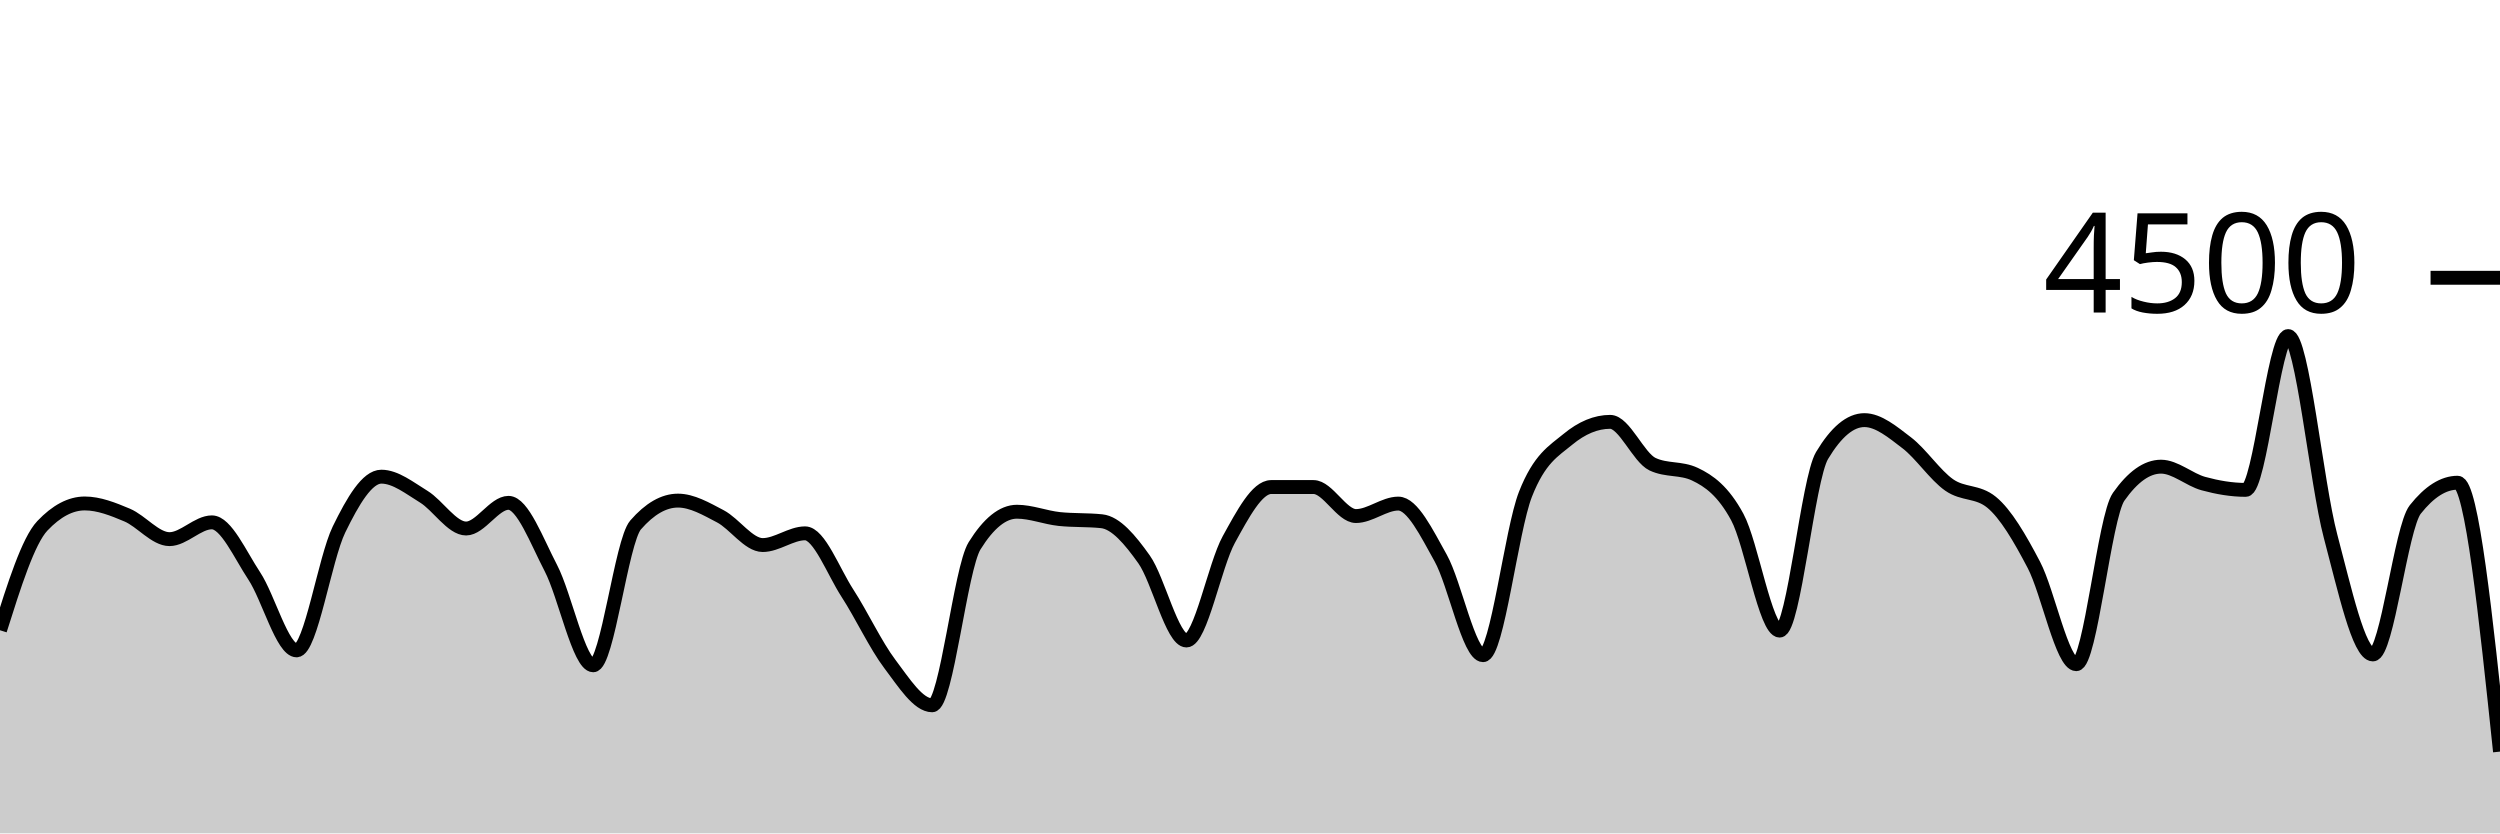
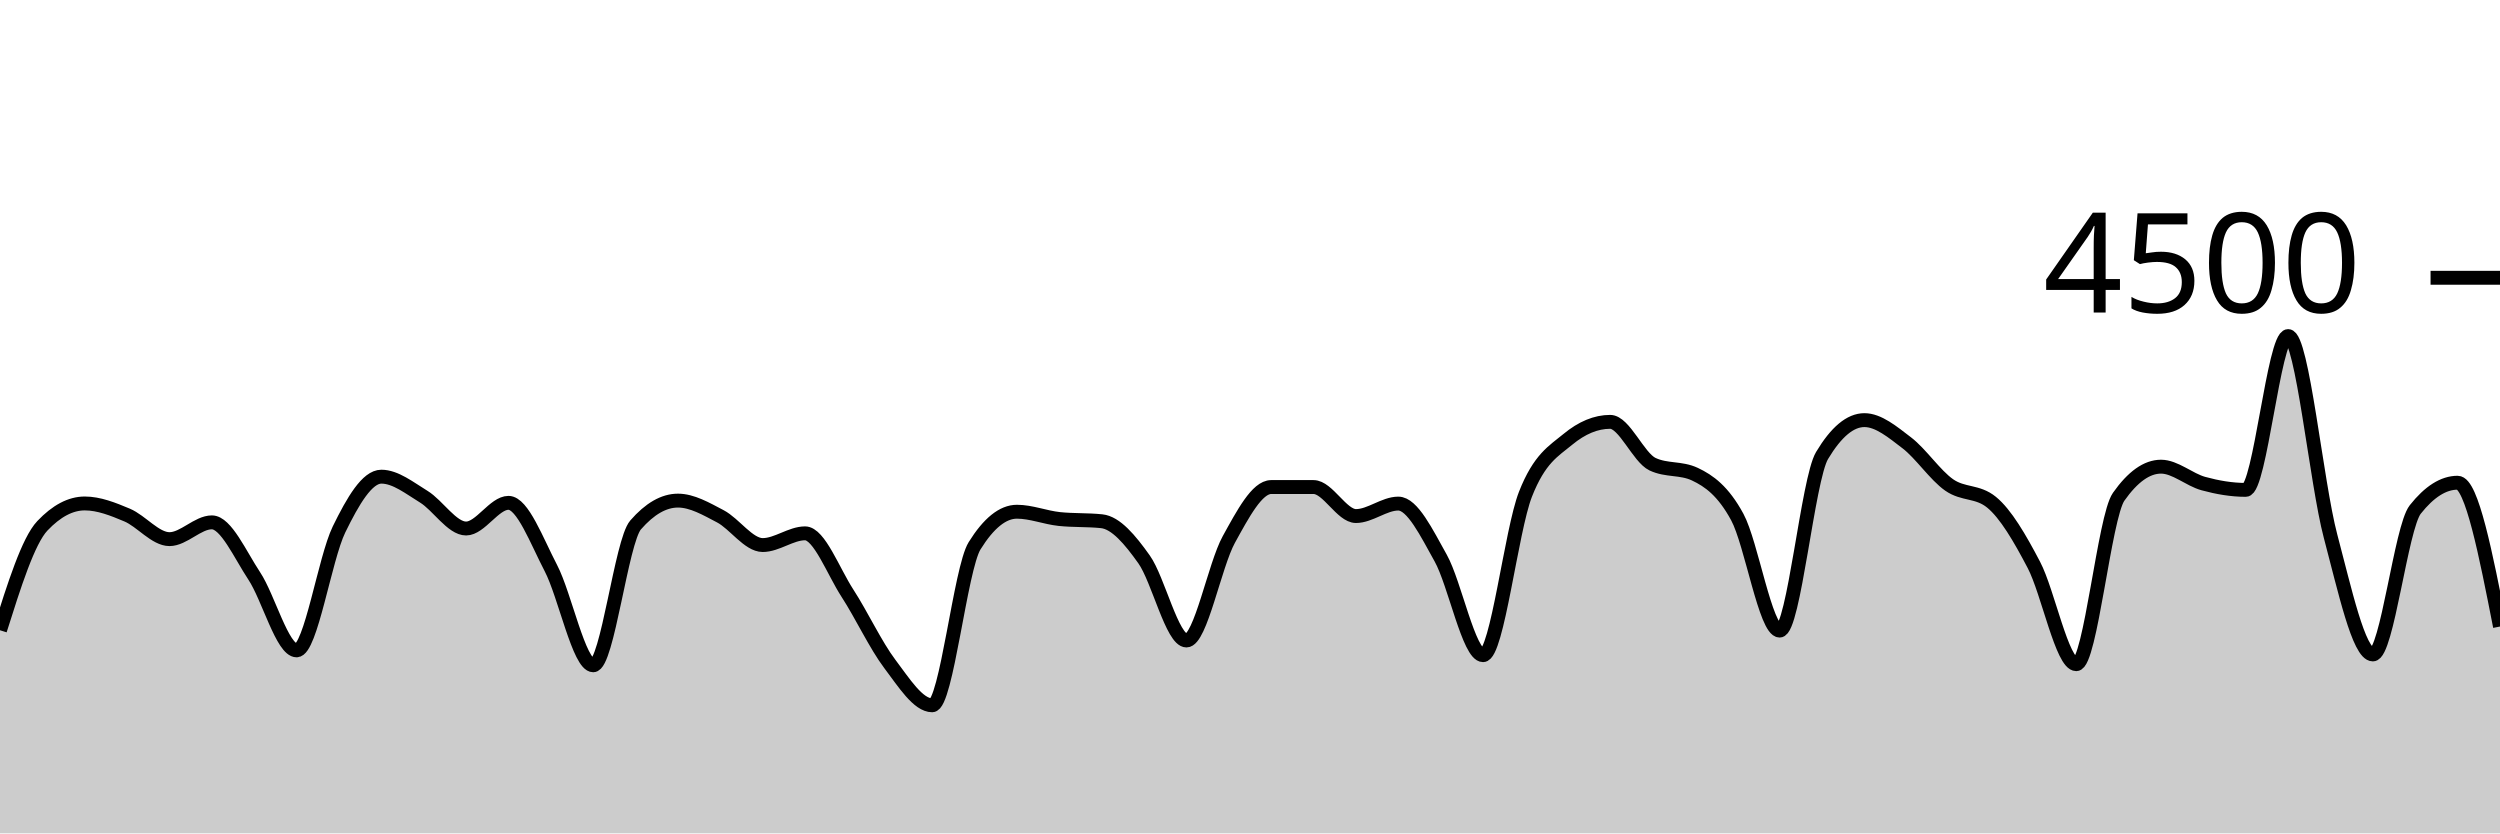
<svg xmlns="http://www.w3.org/2000/svg" viewBox="0 0 180 60">
  <g transform="translate(0,20)">
-     <path class="area" fill="rgba(0, 0, 0, 0.2)" d="M0,25.378C1.017,22.154,2.034,18.93,3.051,17.858C4.068,16.785,5.085,16.249,6.102,16.249C7.119,16.249,8.136,16.656,9.153,17.084C10.169,17.513,11.186,18.818,12.203,18.818C13.22,18.818,14.237,17.609,15.254,17.609C16.271,17.609,17.288,19.93,18.305,21.467C19.322,23.003,20.339,26.827,21.356,26.827C22.373,26.827,23.39,20.209,24.407,18.124C25.424,16.04,26.441,14.32,27.458,14.32C28.475,14.32,29.492,15.138,30.508,15.76C31.525,16.382,32.542,18.053,33.559,18.053C34.576,18.053,35.593,16.204,36.61,16.204C37.627,16.204,38.644,18.948,39.661,20.898C40.678,22.847,41.695,27.902,42.712,27.902C43.729,27.902,44.746,18.963,45.763,17.796C46.78,16.628,47.797,16.044,48.814,16.044C49.831,16.044,50.847,16.64,51.864,17.173C52.881,17.707,53.898,19.244,54.915,19.244C55.932,19.244,56.949,18.4,57.966,18.4C58.983,18.4,60,21.144,61.017,22.711C62.034,24.279,63.051,26.459,64.068,27.804C65.085,29.15,66.102,30.782,67.119,30.782C68.136,30.782,69.153,20.933,70.169,19.298C71.186,17.662,72.203,16.844,73.22,16.844C74.237,16.844,75.254,17.262,76.271,17.369C77.288,17.476,78.305,17.422,79.322,17.529C80.339,17.636,81.356,18.844,82.373,20.276C83.39,21.707,84.407,26.116,85.424,26.116C86.441,26.116,87.458,20.686,88.475,18.844C89.492,17.003,90.508,15.067,91.525,15.067C92.542,15.067,93.559,15.067,94.576,15.067C95.593,15.067,96.61,17.156,97.627,17.156C98.644,17.156,99.661,16.258,100.678,16.258C101.695,16.258,102.712,18.359,103.729,20.178C104.746,21.997,105.763,27.173,106.78,27.173C107.797,27.173,108.814,18.181,109.831,15.591C110.847,13.001,111.864,12.477,112.881,11.636C113.898,10.794,114.915,10.373,115.932,10.373C116.949,10.373,117.966,12.942,118.983,13.422C120,13.902,121.017,13.662,122.034,14.142C123.051,14.622,124.068,15.35,125.085,17.227C126.102,19.104,127.119,25.404,128.136,25.404C129.153,25.404,130.169,14.501,131.186,12.8C132.203,11.099,133.22,10.249,134.237,10.249C135.254,10.249,136.271,11.107,137.288,11.884C138.305,12.662,139.322,14.203,140.339,14.916C141.356,15.628,142.373,15.33,143.39,16.16C144.407,16.99,145.424,18.732,146.441,20.676C147.458,22.619,148.475,27.822,149.492,27.822C150.508,27.822,151.525,17.215,152.542,15.769C153.559,14.323,154.576,13.6,155.593,13.6C156.61,13.6,157.627,14.539,158.644,14.818C159.661,15.096,160.678,15.271,161.695,15.271C162.712,15.271,163.729,4.196,164.746,4.196C165.763,4.196,166.78,14.775,167.797,18.596C168.814,22.416,169.831,27.12,170.847,27.12C171.864,27.12,172.881,17.97,173.898,16.684C174.915,15.399,175.932,14.756,176.949,14.756C177.966,14.756,178.983,24.436,180,34.116L180,40C178.983,40,177.966,40,176.949,40C175.932,40,174.915,40,173.898,40C172.881,40,171.864,40,170.847,40C169.831,40,168.814,40,167.797,40C166.78,40,165.763,40,164.746,40C163.729,40,162.712,40,161.695,40C160.678,40,159.661,40,158.644,40C157.627,40,156.61,40,155.593,40C154.576,40,153.559,40,152.542,40C151.525,40,150.508,40,149.492,40C148.475,40,147.458,40,146.441,40C145.424,40,144.407,40,143.39,40C142.373,40,141.356,40,140.339,40C139.322,40,138.305,40,137.288,40C136.271,40,135.254,40,134.237,40C133.22,40,132.203,40,131.186,40C130.169,40,129.153,40,128.136,40C127.119,40,126.102,40,125.085,40C124.068,40,123.051,40,122.034,40C121.017,40,120,40,118.983,40C117.966,40,116.949,40,115.932,40C114.915,40,113.898,40,112.881,40C111.864,40,110.847,40,109.831,40C108.814,40,107.797,40,106.78,40C105.763,40,104.746,40,103.729,40C102.712,40,101.695,40,100.678,40C99.661,40,98.644,40,97.627,40C96.61,40,95.593,40,94.576,40C93.559,40,92.542,40,91.525,40C90.508,40,89.492,40,88.475,40C87.458,40,86.441,40,85.424,40C84.407,40,83.39,40,82.373,40C81.356,40,80.339,40,79.322,40C78.305,40,77.288,40,76.271,40C75.254,40,74.237,40,73.22,40C72.203,40,71.186,40,70.169,40C69.153,40,68.136,40,67.119,40C66.102,40,65.085,40,64.068,40C63.051,40,62.034,40,61.017,40C60,40,58.983,40,57.966,40C56.949,40,55.932,40,54.915,40C53.898,40,52.881,40,51.864,40C50.847,40,49.831,40,48.814,40C47.797,40,46.78,40,45.763,40C44.746,40,43.729,40,42.712,40C41.695,40,40.678,40,39.661,40C38.644,40,37.627,40,36.61,40C35.593,40,34.576,40,33.559,40C32.542,40,31.525,40,30.508,40C29.492,40,28.475,40,27.458,40C26.441,40,25.424,40,24.407,40C23.39,40,22.373,40,21.356,40C20.339,40,19.322,40,18.305,40C17.288,40,16.271,40,15.254,40C14.237,40,13.22,40,12.203,40C11.186,40,10.169,40,9.153,40C8.136,40,7.119,40,6.102,40C5.085,40,4.068,40,3.051,40C2.034,40,1.017,40,0,40Z" />
-     <path class="line" stroke="black" fill="none" d="M0,25.378C1.017,22.154,2.034,18.93,3.051,17.858C4.068,16.785,5.085,16.249,6.102,16.249C7.119,16.249,8.136,16.656,9.153,17.084C10.169,17.513,11.186,18.818,12.203,18.818C13.22,18.818,14.237,17.609,15.254,17.609C16.271,17.609,17.288,19.93,18.305,21.467C19.322,23.003,20.339,26.827,21.356,26.827C22.373,26.827,23.39,20.209,24.407,18.124C25.424,16.04,26.441,14.32,27.458,14.32C28.475,14.32,29.492,15.138,30.508,15.76C31.525,16.382,32.542,18.053,33.559,18.053C34.576,18.053,35.593,16.204,36.61,16.204C37.627,16.204,38.644,18.948,39.661,20.898C40.678,22.847,41.695,27.902,42.712,27.902C43.729,27.902,44.746,18.963,45.763,17.796C46.78,16.628,47.797,16.044,48.814,16.044C49.831,16.044,50.847,16.64,51.864,17.173C52.881,17.707,53.898,19.244,54.915,19.244C55.932,19.244,56.949,18.4,57.966,18.4C58.983,18.4,60,21.144,61.017,22.711C62.034,24.279,63.051,26.459,64.068,27.804C65.085,29.15,66.102,30.782,67.119,30.782C68.136,30.782,69.153,20.933,70.169,19.298C71.186,17.662,72.203,16.844,73.22,16.844C74.237,16.844,75.254,17.262,76.271,17.369C77.288,17.476,78.305,17.422,79.322,17.529C80.339,17.636,81.356,18.844,82.373,20.276C83.39,21.707,84.407,26.116,85.424,26.116C86.441,26.116,87.458,20.686,88.475,18.844C89.492,17.003,90.508,15.067,91.525,15.067C92.542,15.067,93.559,15.067,94.576,15.067C95.593,15.067,96.61,17.156,97.627,17.156C98.644,17.156,99.661,16.258,100.678,16.258C101.695,16.258,102.712,18.359,103.729,20.178C104.746,21.997,105.763,27.173,106.78,27.173C107.797,27.173,108.814,18.181,109.831,15.591C110.847,13.001,111.864,12.477,112.881,11.636C113.898,10.794,114.915,10.373,115.932,10.373C116.949,10.373,117.966,12.942,118.983,13.422C120,13.902,121.017,13.662,122.034,14.142C123.051,14.622,124.068,15.35,125.085,17.227C126.102,19.104,127.119,25.404,128.136,25.404C129.153,25.404,130.169,14.501,131.186,12.8C132.203,11.099,133.22,10.249,134.237,10.249C135.254,10.249,136.271,11.107,137.288,11.884C138.305,12.662,139.322,14.203,140.339,14.916C141.356,15.628,142.373,15.33,143.39,16.16C144.407,16.99,145.424,18.732,146.441,20.676C147.458,22.619,148.475,27.822,149.492,27.822C150.508,27.822,151.525,17.215,152.542,15.769C153.559,14.323,154.576,13.6,155.593,13.6C156.61,13.6,157.627,14.539,158.644,14.818C159.661,15.096,160.678,15.271,161.695,15.271C162.712,15.271,163.729,4.196,164.746,4.196C165.763,4.196,166.78,14.775,167.797,18.596C168.814,22.416,169.831,27.12,170.847,27.12C171.864,27.12,172.881,17.97,173.898,16.684C174.915,15.399,175.932,14.756,176.949,14.756C177.966,14.756,178.983,24.436,180,34.116" />
+     <path class="area" fill="rgba(0, 0, 0, 0.2)" d="M0,25.378C1.017,22.154,2.034,18.93,3.051,17.858C4.068,16.785,5.085,16.249,6.102,16.249C7.119,16.249,8.136,16.656,9.153,17.084C10.169,17.513,11.186,18.818,12.203,18.818C13.22,18.818,14.237,17.609,15.254,17.609C16.271,17.609,17.288,19.93,18.305,21.467C19.322,23.003,20.339,26.827,21.356,26.827C22.373,26.827,23.39,20.209,24.407,18.124C25.424,16.04,26.441,14.32,27.458,14.32C28.475,14.32,29.492,15.138,30.508,15.76C31.525,16.382,32.542,18.053,33.559,18.053C34.576,18.053,35.593,16.204,36.61,16.204C37.627,16.204,38.644,18.948,39.661,20.898C40.678,22.847,41.695,27.902,42.712,27.902C43.729,27.902,44.746,18.963,45.763,17.796C46.78,16.628,47.797,16.044,48.814,16.044C49.831,16.044,50.847,16.64,51.864,17.173C52.881,17.707,53.898,19.244,54.915,19.244C55.932,19.244,56.949,18.4,57.966,18.4C58.983,18.4,60,21.144,61.017,22.711C62.034,24.279,63.051,26.459,64.068,27.804C65.085,29.15,66.102,30.782,67.119,30.782C68.136,30.782,69.153,20.933,70.169,19.298C71.186,17.662,72.203,16.844,73.22,16.844C74.237,16.844,75.254,17.262,76.271,17.369C77.288,17.476,78.305,17.422,79.322,17.529C80.339,17.636,81.356,18.844,82.373,20.276C83.39,21.707,84.407,26.116,85.424,26.116C86.441,26.116,87.458,20.686,88.475,18.844C89.492,17.003,90.508,15.067,91.525,15.067C92.542,15.067,93.559,15.067,94.576,15.067C95.593,15.067,96.61,17.156,97.627,17.156C98.644,17.156,99.661,16.258,100.678,16.258C101.695,16.258,102.712,18.359,103.729,20.178C104.746,21.997,105.763,27.173,106.78,27.173C107.797,27.173,108.814,18.181,109.831,15.591C110.847,13.001,111.864,12.477,112.881,11.636C113.898,10.794,114.915,10.373,115.932,10.373C116.949,10.373,117.966,12.942,118.983,13.422C120,13.902,121.017,13.662,122.034,14.142C123.051,14.622,124.068,15.35,125.085,17.227C126.102,19.104,127.119,25.404,128.136,25.404C129.153,25.404,130.169,14.501,131.186,12.8C132.203,11.099,133.22,10.249,134.237,10.249C135.254,10.249,136.271,11.107,137.288,11.884C138.305,12.662,139.322,14.203,140.339,14.916C141.356,15.628,142.373,15.33,143.39,16.16C144.407,16.99,145.424,18.732,146.441,20.676C147.458,22.619,148.475,27.822,149.492,27.822C150.508,27.822,151.525,17.215,152.542,15.769C153.559,14.323,154.576,13.6,155.593,13.6C156.61,13.6,157.627,14.539,158.644,14.818C159.661,15.096,160.678,15.271,161.695,15.271C162.712,15.271,163.729,4.196,164.746,4.196C165.763,4.196,166.78,14.775,167.797,18.596C168.814,22.416,169.831,27.12,170.847,27.12C171.864,27.12,172.881,17.97,173.898,16.684C174.915,15.399,175.932,14.756,176.949,14.756C177.966,14.756,178.983,19.933,180,25.111L180,40C178.983,40,177.966,40,176.949,40C175.932,40,174.915,40,173.898,40C172.881,40,171.864,40,170.847,40C169.831,40,168.814,40,167.797,40C166.78,40,165.763,40,164.746,40C163.729,40,162.712,40,161.695,40C160.678,40,159.661,40,158.644,40C157.627,40,156.61,40,155.593,40C154.576,40,153.559,40,152.542,40C151.525,40,150.508,40,149.492,40C148.475,40,147.458,40,146.441,40C145.424,40,144.407,40,143.39,40C142.373,40,141.356,40,140.339,40C139.322,40,138.305,40,137.288,40C136.271,40,135.254,40,134.237,40C133.22,40,132.203,40,131.186,40C130.169,40,129.153,40,128.136,40C127.119,40,126.102,40,125.085,40C124.068,40,123.051,40,122.034,40C121.017,40,120,40,118.983,40C117.966,40,116.949,40,115.932,40C114.915,40,113.898,40,112.881,40C111.864,40,110.847,40,109.831,40C108.814,40,107.797,40,106.78,40C105.763,40,104.746,40,103.729,40C102.712,40,101.695,40,100.678,40C99.661,40,98.644,40,97.627,40C96.61,40,95.593,40,94.576,40C93.559,40,92.542,40,91.525,40C90.508,40,89.492,40,88.475,40C87.458,40,86.441,40,85.424,40C84.407,40,83.39,40,82.373,40C81.356,40,80.339,40,79.322,40C78.305,40,77.288,40,76.271,40C75.254,40,74.237,40,73.22,40C72.203,40,71.186,40,70.169,40C69.153,40,68.136,40,67.119,40C66.102,40,65.085,40,64.068,40C63.051,40,62.034,40,61.017,40C60,40,58.983,40,57.966,40C56.949,40,55.932,40,54.915,40C53.898,40,52.881,40,51.864,40C50.847,40,49.831,40,48.814,40C47.797,40,46.78,40,45.763,40C44.746,40,43.729,40,42.712,40C41.695,40,40.678,40,39.661,40C38.644,40,37.627,40,36.61,40C35.593,40,34.576,40,33.559,40C32.542,40,31.525,40,30.508,40C29.492,40,28.475,40,27.458,40C26.441,40,25.424,40,24.407,40C23.39,40,22.373,40,21.356,40C20.339,40,19.322,40,18.305,40C17.288,40,16.271,40,15.254,40C14.237,40,13.22,40,12.203,40C11.186,40,10.169,40,9.153,40C8.136,40,7.119,40,6.102,40C5.085,40,4.068,40,3.051,40C2.034,40,1.017,40,0,40Z" />
+     <path class="line" stroke="black" fill="none" d="M0,25.378C1.017,22.154,2.034,18.93,3.051,17.858C4.068,16.785,5.085,16.249,6.102,16.249C7.119,16.249,8.136,16.656,9.153,17.084C10.169,17.513,11.186,18.818,12.203,18.818C13.22,18.818,14.237,17.609,15.254,17.609C16.271,17.609,17.288,19.93,18.305,21.467C19.322,23.003,20.339,26.827,21.356,26.827C22.373,26.827,23.39,20.209,24.407,18.124C25.424,16.04,26.441,14.32,27.458,14.32C28.475,14.32,29.492,15.138,30.508,15.76C31.525,16.382,32.542,18.053,33.559,18.053C34.576,18.053,35.593,16.204,36.61,16.204C37.627,16.204,38.644,18.948,39.661,20.898C40.678,22.847,41.695,27.902,42.712,27.902C43.729,27.902,44.746,18.963,45.763,17.796C46.78,16.628,47.797,16.044,48.814,16.044C49.831,16.044,50.847,16.64,51.864,17.173C52.881,17.707,53.898,19.244,54.915,19.244C55.932,19.244,56.949,18.4,57.966,18.4C58.983,18.4,60,21.144,61.017,22.711C62.034,24.279,63.051,26.459,64.068,27.804C65.085,29.15,66.102,30.782,67.119,30.782C68.136,30.782,69.153,20.933,70.169,19.298C71.186,17.662,72.203,16.844,73.22,16.844C74.237,16.844,75.254,17.262,76.271,17.369C77.288,17.476,78.305,17.422,79.322,17.529C80.339,17.636,81.356,18.844,82.373,20.276C83.39,21.707,84.407,26.116,85.424,26.116C86.441,26.116,87.458,20.686,88.475,18.844C89.492,17.003,90.508,15.067,91.525,15.067C92.542,15.067,93.559,15.067,94.576,15.067C95.593,15.067,96.61,17.156,97.627,17.156C98.644,17.156,99.661,16.258,100.678,16.258C101.695,16.258,102.712,18.359,103.729,20.178C104.746,21.997,105.763,27.173,106.78,27.173C107.797,27.173,108.814,18.181,109.831,15.591C110.847,13.001,111.864,12.477,112.881,11.636C113.898,10.794,114.915,10.373,115.932,10.373C116.949,10.373,117.966,12.942,118.983,13.422C120,13.902,121.017,13.662,122.034,14.142C123.051,14.622,124.068,15.35,125.085,17.227C126.102,19.104,127.119,25.404,128.136,25.404C129.153,25.404,130.169,14.501,131.186,12.8C132.203,11.099,133.22,10.249,134.237,10.249C135.254,10.249,136.271,11.107,137.288,11.884C138.305,12.662,139.322,14.203,140.339,14.916C141.356,15.628,142.373,15.33,143.39,16.16C144.407,16.99,145.424,18.732,146.441,20.676C147.458,22.619,148.475,27.822,149.492,27.822C150.508,27.822,151.525,17.215,152.542,15.769C153.559,14.323,154.576,13.6,155.593,13.6C156.61,13.6,157.627,14.539,158.644,14.818C159.661,15.096,160.678,15.271,161.695,15.271C162.712,15.271,163.729,4.196,164.746,4.196C165.763,4.196,166.78,14.775,167.797,18.596C168.814,22.416,169.831,27.12,170.847,27.12C171.864,27.12,172.881,17.97,173.898,16.684C174.915,15.399,175.932,14.756,176.949,14.756C177.966,14.756,178.983,19.933,180,25.111" />
    <path class="axis-ceiling" stroke-width="1" stroke="black" fill="none" d="M175,0L180,0" />
    <text class="axis-ceiling-label" font-family="sans-serif" text-anchor="end" font-size="10px" x="170" y="2.5">4500</text>
  </g>
</svg>
